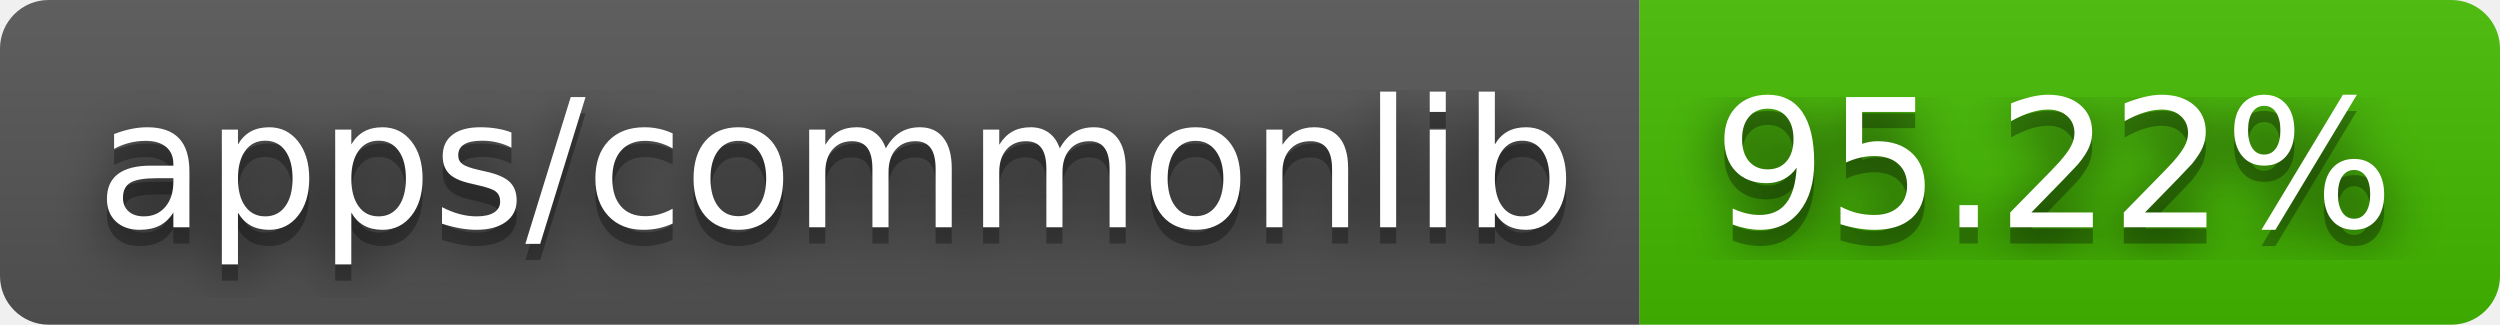
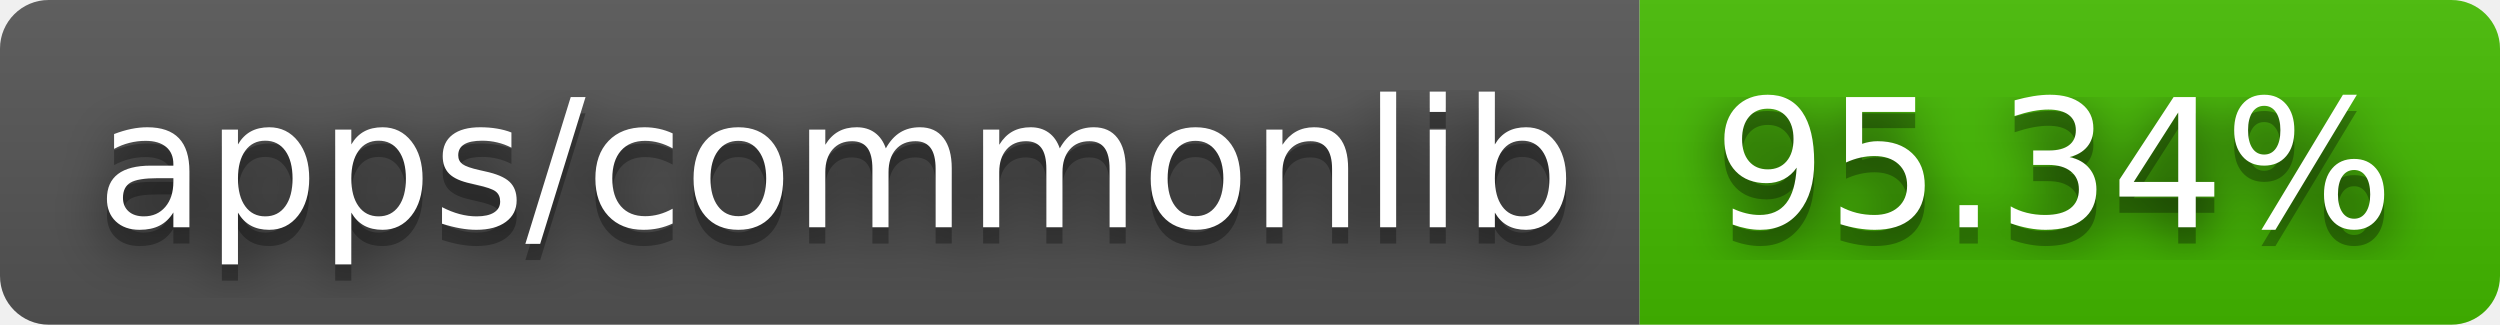
- <svg xmlns="http://www.w3.org/2000/svg" width="154" height="20" role="img" aria-label="apps/commonlib: 95.22%">
+ <svg xmlns="http://www.w3.org/2000/svg" width="154" height="20" role="img" aria-label="apps/commonlib: 95.34%">
  <filter id="blur">
    <feGaussianBlur stdDeviation="16" />
  </filter>
  <linearGradient id="s" x2="0" y2="100%">
    <stop offset="0" stop-color="#bbb" stop-opacity=".1" />
    <stop offset="1" stop-opacity=".1" />
  </linearGradient>
  <clipPath id="r">
    <rect width="154" height="20" rx="3" />
  </clipPath>
  <g clip-path="url(#r)">
    <rect width="101" height="20" fill="#555" />
    <rect x="101" width="53" height="20" fill="#4b0" />
    <rect width="154" height="20" fill="url(#s)" />
  </g>
  <g fill="#fff" text-anchor="middle" font-family="Verdana,Geneva,DejaVu Sans,sans-serif" text-rendering="geometricPrecision" font-size="110">
    <g transform="scale(.1)">
      <g aria-hidden="true" fill="#010101">
        <text x="515" y="150" fill-opacity=".8" filter="url(#blur)" textLength="910">apps/commonlib</text>
        <text x="515" y="150" fill-opacity=".3" textLength="910">apps/commonlib</text>
      </g>
      <text x="515" y="140" textLength="910">apps/commonlib</text>
    </g>
    <g transform="scale(.1)">
      <g aria-hidden="true" fill="#010101">
-         <text x="1265" y="150" fill-opacity=".8" filter="url(#blur)" textLength="430">95.22%</text>
-         <text x="1265" y="150" fill-opacity=".3" textLength="430">95.22%</text>
+         <text x="1265" y="150" fill-opacity=".8" filter="url(#blur)" textLength="430">95.34%</text>
+         <text x="1265" y="150" fill-opacity=".3" textLength="430">95.34%</text>
      </g>
-       <text x="1265" y="140" textLength="430">95.22%</text>
+       <text x="1265" y="140" textLength="430">95.34%</text>
    </g>
  </g>
</svg>
